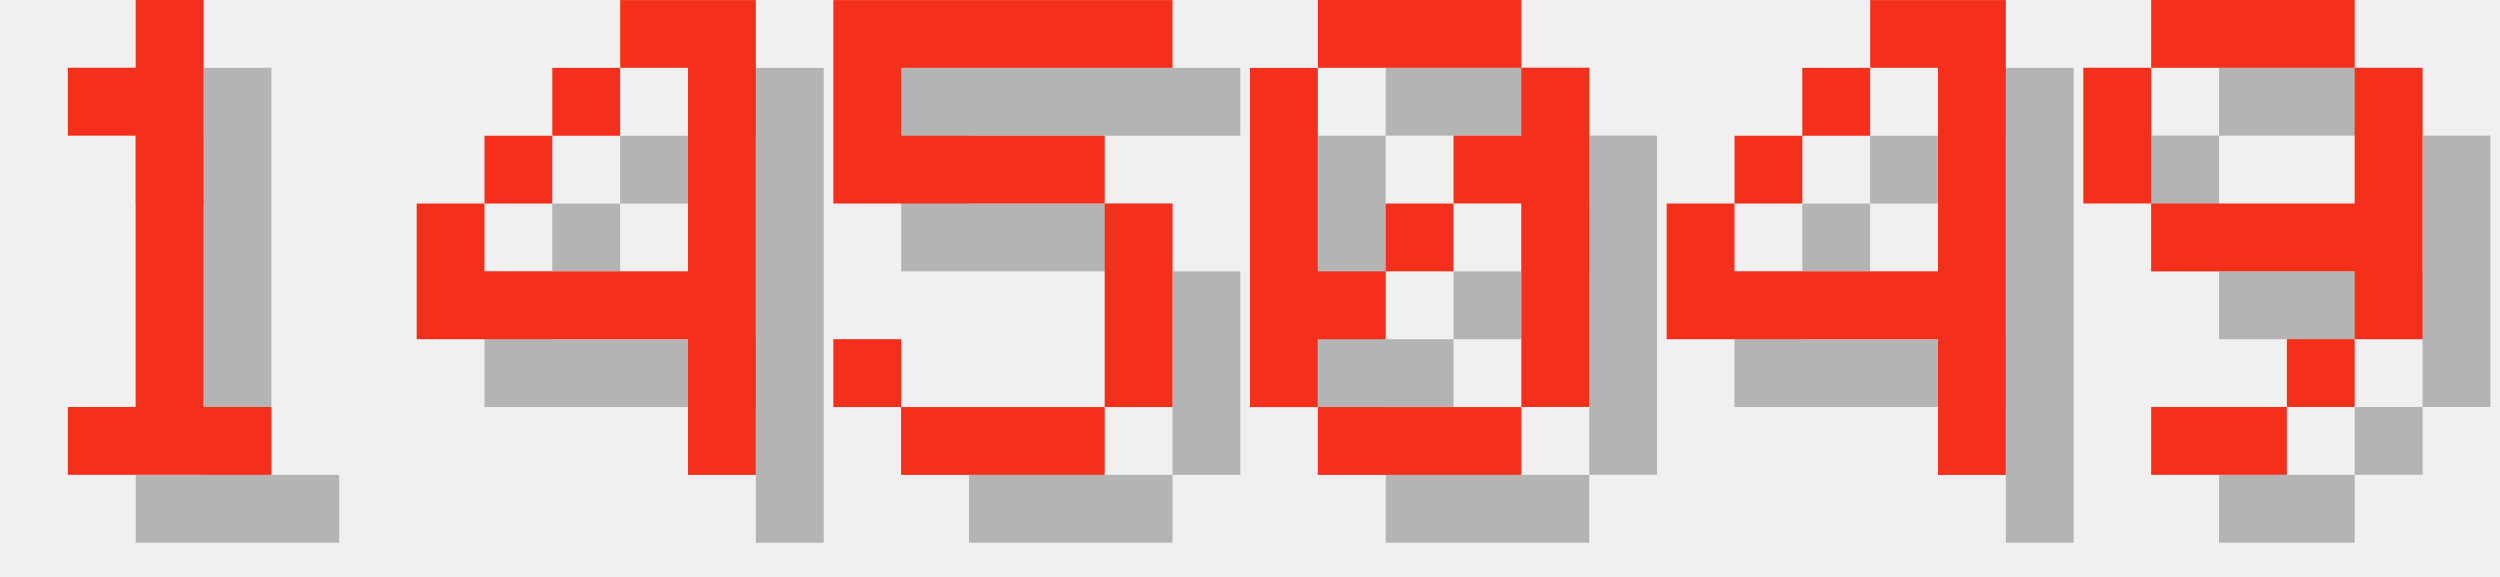
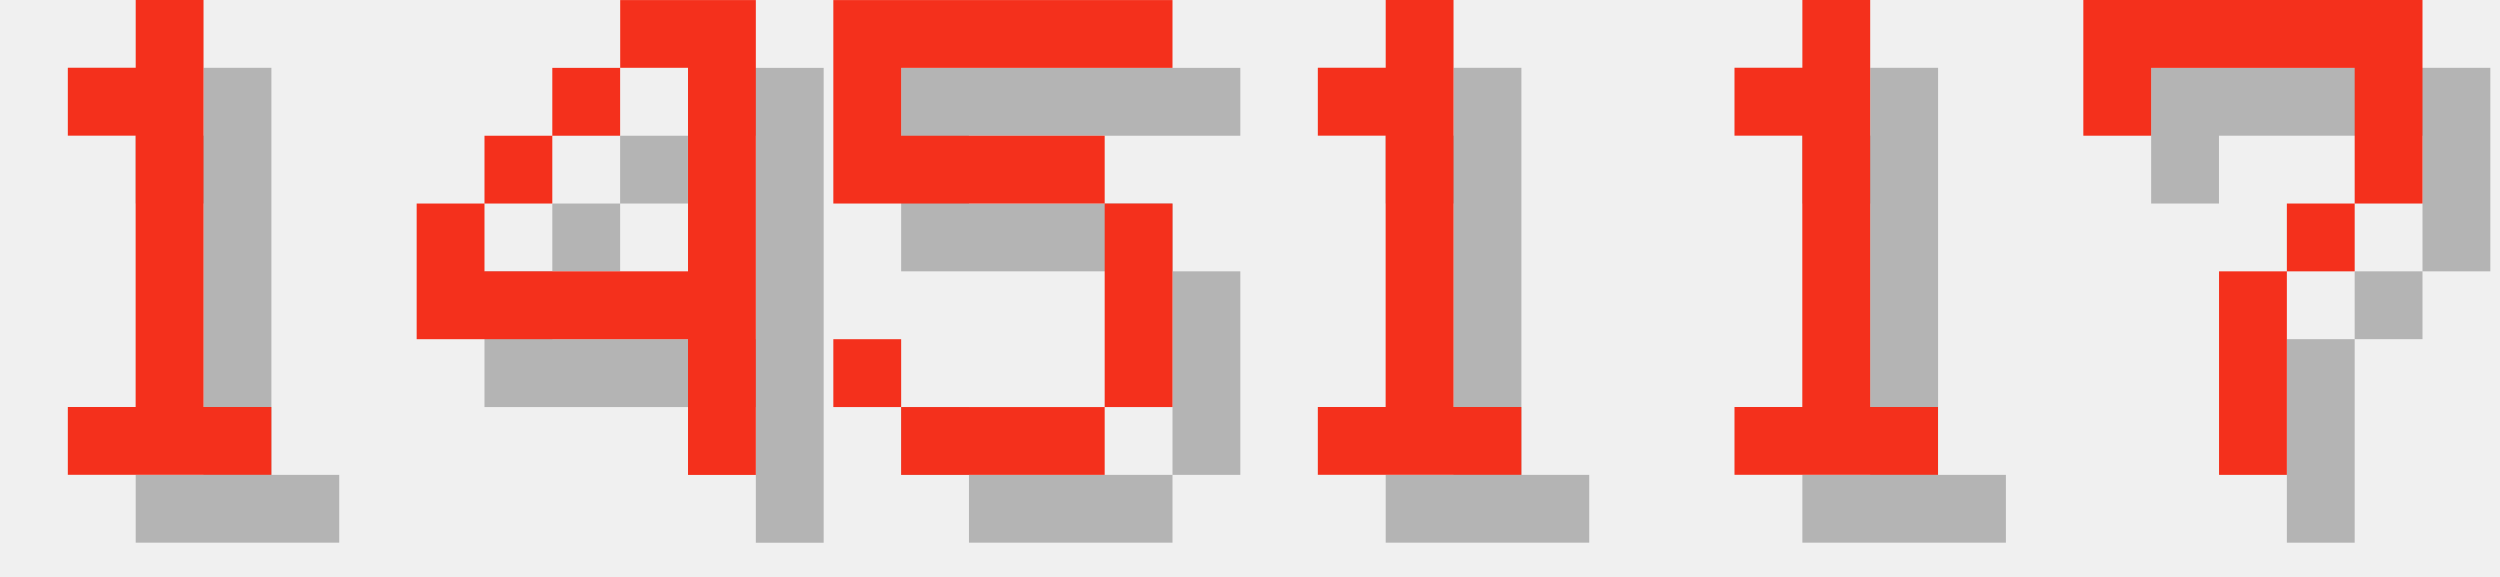
<svg xmlns="http://www.w3.org/2000/svg" version="1.1" width="156.0" height="36">
  <style>
        .text-foreground {
            fill: #F4301C;
        }
        .text-shadow {
            fill: #000000;
            fill-opacity: 0.25;
        }
    </style>
  <g class="digit" id="digit_1" transform="translate(0.0, 0), scale(4)">
    <path id="digit_1_shadow" class="text-shadow" d="m2.117 2.117v1.058h1.058v4.233h-1.058v1.058h3.175v-1.058h-1.058v-6.35h-1.058v1.058h-1.058z" fill-opacity=".5" style="paint-order:stroke fill markers" />
    <path id="digit_1_fg" class="text-foreground" d="m1.058 1.058v1.058h1.058v4.233h-1.058v1.058h3.175v-1.058h-1.058v-6.35h-1.058v1.058h-1.058z" fill="#fff" style="paint-order:stroke fill markers" />
  </g>
  <g class="digit" id="digit_4" transform="translate(26.0, 0), scale(4)">
    <path id="digit_4_shadow" class="text-shadow" d="m4.233 1.058v1.058h1.058v3.175h-3.175v-1.058h-1.058v2.117h4.233v2.117h1.058v-7.408h-2.117zm-2.117 3.175h1.058v-1.058h-1.058v1.058zm1.058-1.058h1.058v-1.058h-1.058v1.058z" fill-opacity=".5" style="paint-order:stroke fill markers" />
    <path id="digit_4_fg" class="text-foreground" d="m3.175 0v1.058h1.058v3.175h-3.175v-1.058h-1.058v2.117h4.233v2.117h1.058v-7.408h-2.117zm-2.117 3.175h1.058v-1.058h-1.058v1.058zm1.058-1.058h1.058v-1.058h-1.058v1.058z" fill="#fff" style="paint-order:stroke fill markers" />
  </g>
  <g class="digit" id="digit_5" transform="translate(52.0, 0), scale(4)">
    <path id="digit_5_shadow" class="text-shadow" d="m1.058 1.058v3.175h4.233v3.175h-3.175v-1.058h-1.058v1.058h1.058v1.058h3.175v-1.058h1.058v-3.175h-1.058v-1.058h-3.175v-1.058h4.233v-1.058h-5.292z" fill-opacity=".5" style="paint-order:stroke fill markers" />
    <path id="digit_5_fg" class="text-foreground" d="m0 0v3.175h4.233v3.175h-3.175v-1.058h-1.058v1.058h1.058v1.058h3.175v-1.058h1.058v-3.175h-1.058v-1.058h-3.175v-1.058h4.233v-1.058h-5.292z" fill="#fff" style="paint-order:stroke fill markers" />
  </g>
-   <g class="digit" id="digit_0" transform="translate(78.0, 0), scale(4)">
-     <path id="digit_0_shadow" class="text-shadow" d="m2.117 1.058v1.058h3.175v-1.058h-3.175zm3.175 1.058v1.058h-1.058v1.058h1.058v3.175h1.058v-5.292h-1.058zm0 5.292h-3.175v1.058h3.175v-1.058zm-3.175 0v-1.058h1.058v-1.058h-1.058v-3.175h-1.058v5.292h1.058zm1.058-2.117h1.058v-1.058h-1.058v1.058z" fill-opacity=".5" style="paint-order:stroke fill markers" />
-     <path id="digit_0_fg" class="text-foreground" d="m1.058 0v1.058h3.175v-1.058h-3.175zm3.175 1.058v1.058h-1.058v1.058h1.058v3.175h1.058v-5.292h-1.058zm0 5.292h-3.175v1.058h3.175v-1.058zm-3.175 0v-1.058h1.058v-1.058h-1.058v-3.175h-1.058v5.292h1.058zm1.058-2.117h1.058v-1.058h-1.058v1.058z" fill="#fff" style="paint-order:stroke fill markers" />
+   <g class="digit" id="digit_1" transform="translate(78.0, 0), scale(4)">
+     <path id="digit_1_shadow" class="text-shadow" d="m2.117 2.117v1.058h1.058v4.233h-1.058v1.058h3.175v-1.058h-1.058v-6.35h-1.058v1.058h-1.058z" fill-opacity=".5" style="paint-order:stroke fill markers" />
+     <path id="digit_1_fg" class="text-foreground" d="m1.058 1.058v1.058h1.058v4.233h-1.058v1.058h3.175v-1.058h-1.058v-6.35h-1.058v1.058h-1.058z" fill="#fff" style="paint-order:stroke fill markers" />
  </g>
-   <g class="digit" id="digit_4" transform="translate(104.0, 0), scale(4)">
-     <path id="digit_4_shadow" class="text-shadow" d="m4.233 1.058v1.058h1.058v3.175h-3.175v-1.058h-1.058v2.117h4.233v2.117h1.058v-7.408h-2.117zm-2.117 3.175h1.058v-1.058h-1.058v1.058zm1.058-1.058h1.058v-1.058h-1.058v1.058z" fill-opacity=".5" style="paint-order:stroke fill markers" />
-     <path id="digit_4_fg" class="text-foreground" d="m3.175 0v1.058h1.058v3.175h-3.175v-1.058h-1.058v2.117h4.233v2.117h1.058v-7.408h-2.117zm-2.117 3.175h1.058v-1.058h-1.058v1.058zm1.058-1.058h1.058v-1.058h-1.058v1.058z" fill="#fff" style="paint-order:stroke fill markers" />
+   <g class="digit" id="digit_1" transform="translate(104.0, 0), scale(4)">
+     <path id="digit_1_shadow" class="text-shadow" d="m2.117 2.117v1.058h1.058v4.233h-1.058v1.058h3.175v-1.058h-1.058v-6.35h-1.058v1.058h-1.058z" fill-opacity=".5" style="paint-order:stroke fill markers" />
+     <path id="digit_1_fg" class="text-foreground" d="m1.058 1.058v1.058h1.058v4.233h-1.058v1.058h3.175v-1.058h-1.058v-6.35h-1.058v1.058h-1.058z" fill="#fff" style="paint-order:stroke fill markers" />
  </g>
-   <g class="digit" id="digit_9" transform="translate(130.0, 0), scale(4)">
-     <path id="digit_9_shadow" class="text-shadow" d="m2.117 1.058v1.058h3.175v-1.058h-3.175zm3.175 1.058v2.117h-3.175v1.058h3.175v1.058h1.058v-4.233h-1.058zm0 4.233h-1.058v1.058h1.058v-1.058zm-1.058 1.058h-2.117v1.058h2.117v-1.058zm-2.117-3.175v-2.117h-1.058v2.117h1.058z" fill-opacity=".5" style="paint-order:stroke fill markers" />
-     <path id="digit_9_fg" class="text-foreground" d="m1.058 0v1.058h3.175v-1.058h-3.175zm3.175 1.058v2.117h-3.175v1.058h3.175v1.058h1.058v-4.233h-1.058zm0 4.233h-1.058v1.058h1.058v-1.058zm-1.058 1.058h-2.117v1.058h2.117v-1.058zm-2.117-3.175v-2.117h-1.058v2.117h1.058z" fill="#fff" style="paint-order:stroke fill markers" />
+   <g class="digit" id="digit_7" transform="translate(130.0, 0), scale(4)">
+     <path id="digit_7_shadow" class="text-shadow" d="m1.058 1.058 2e-6 2.117h1.058v-1.058h3.175v1.058l2e-7 1.058h-1.058v1.058h-1.058l4e-7 3.175 1.058 1e-7v-3.175h1.058v-1.058h1.058l5e-7 -1.058v-2.117z" fill-opacity=".5" style="paint-order:stroke fill markers" />
+     <path id="digit_7_fg" class="text-foreground" d="m0 0 2e-6 2.117h1.058v-1.058h3.175v1.058l2e-7 1.058h-1.058v1.058h-1.058l4e-7 3.175 1.058 1e-7v-3.175h1.058v-1.058h1.058l5e-7 -1.058v-2.117z" fill="#fff" style="paint-order:stroke fill markers" />
  </g>
</svg>
